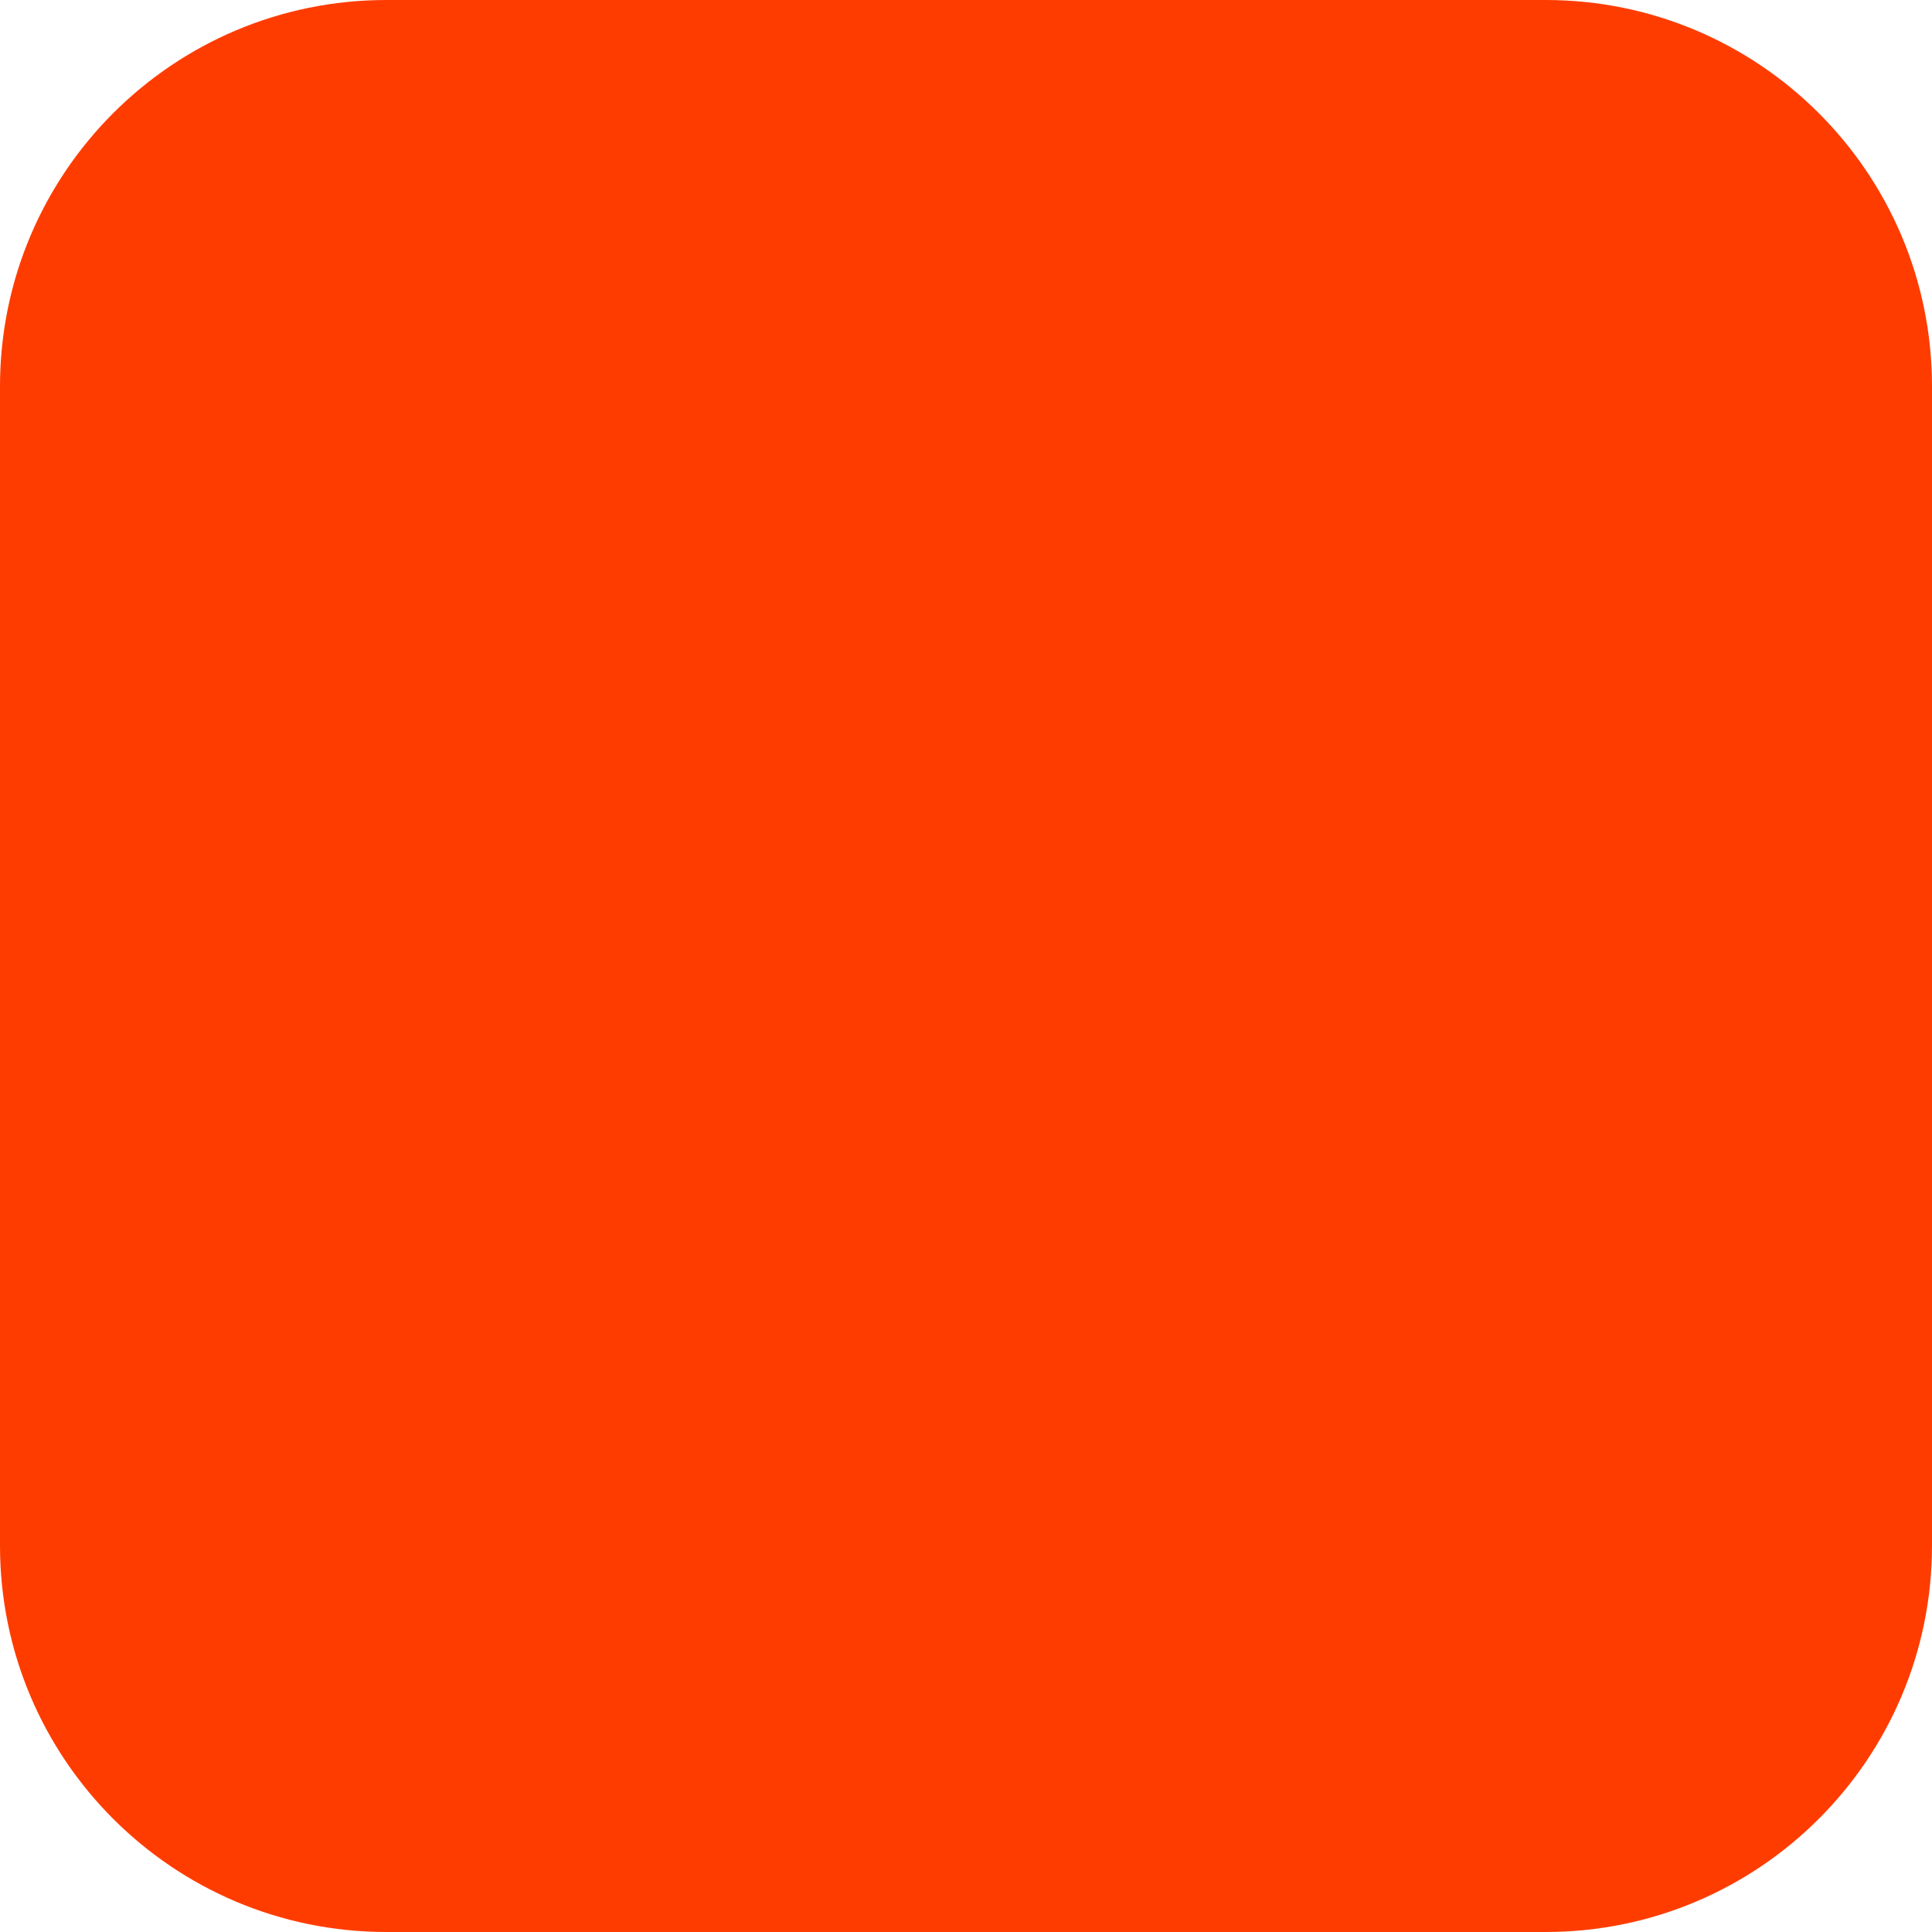
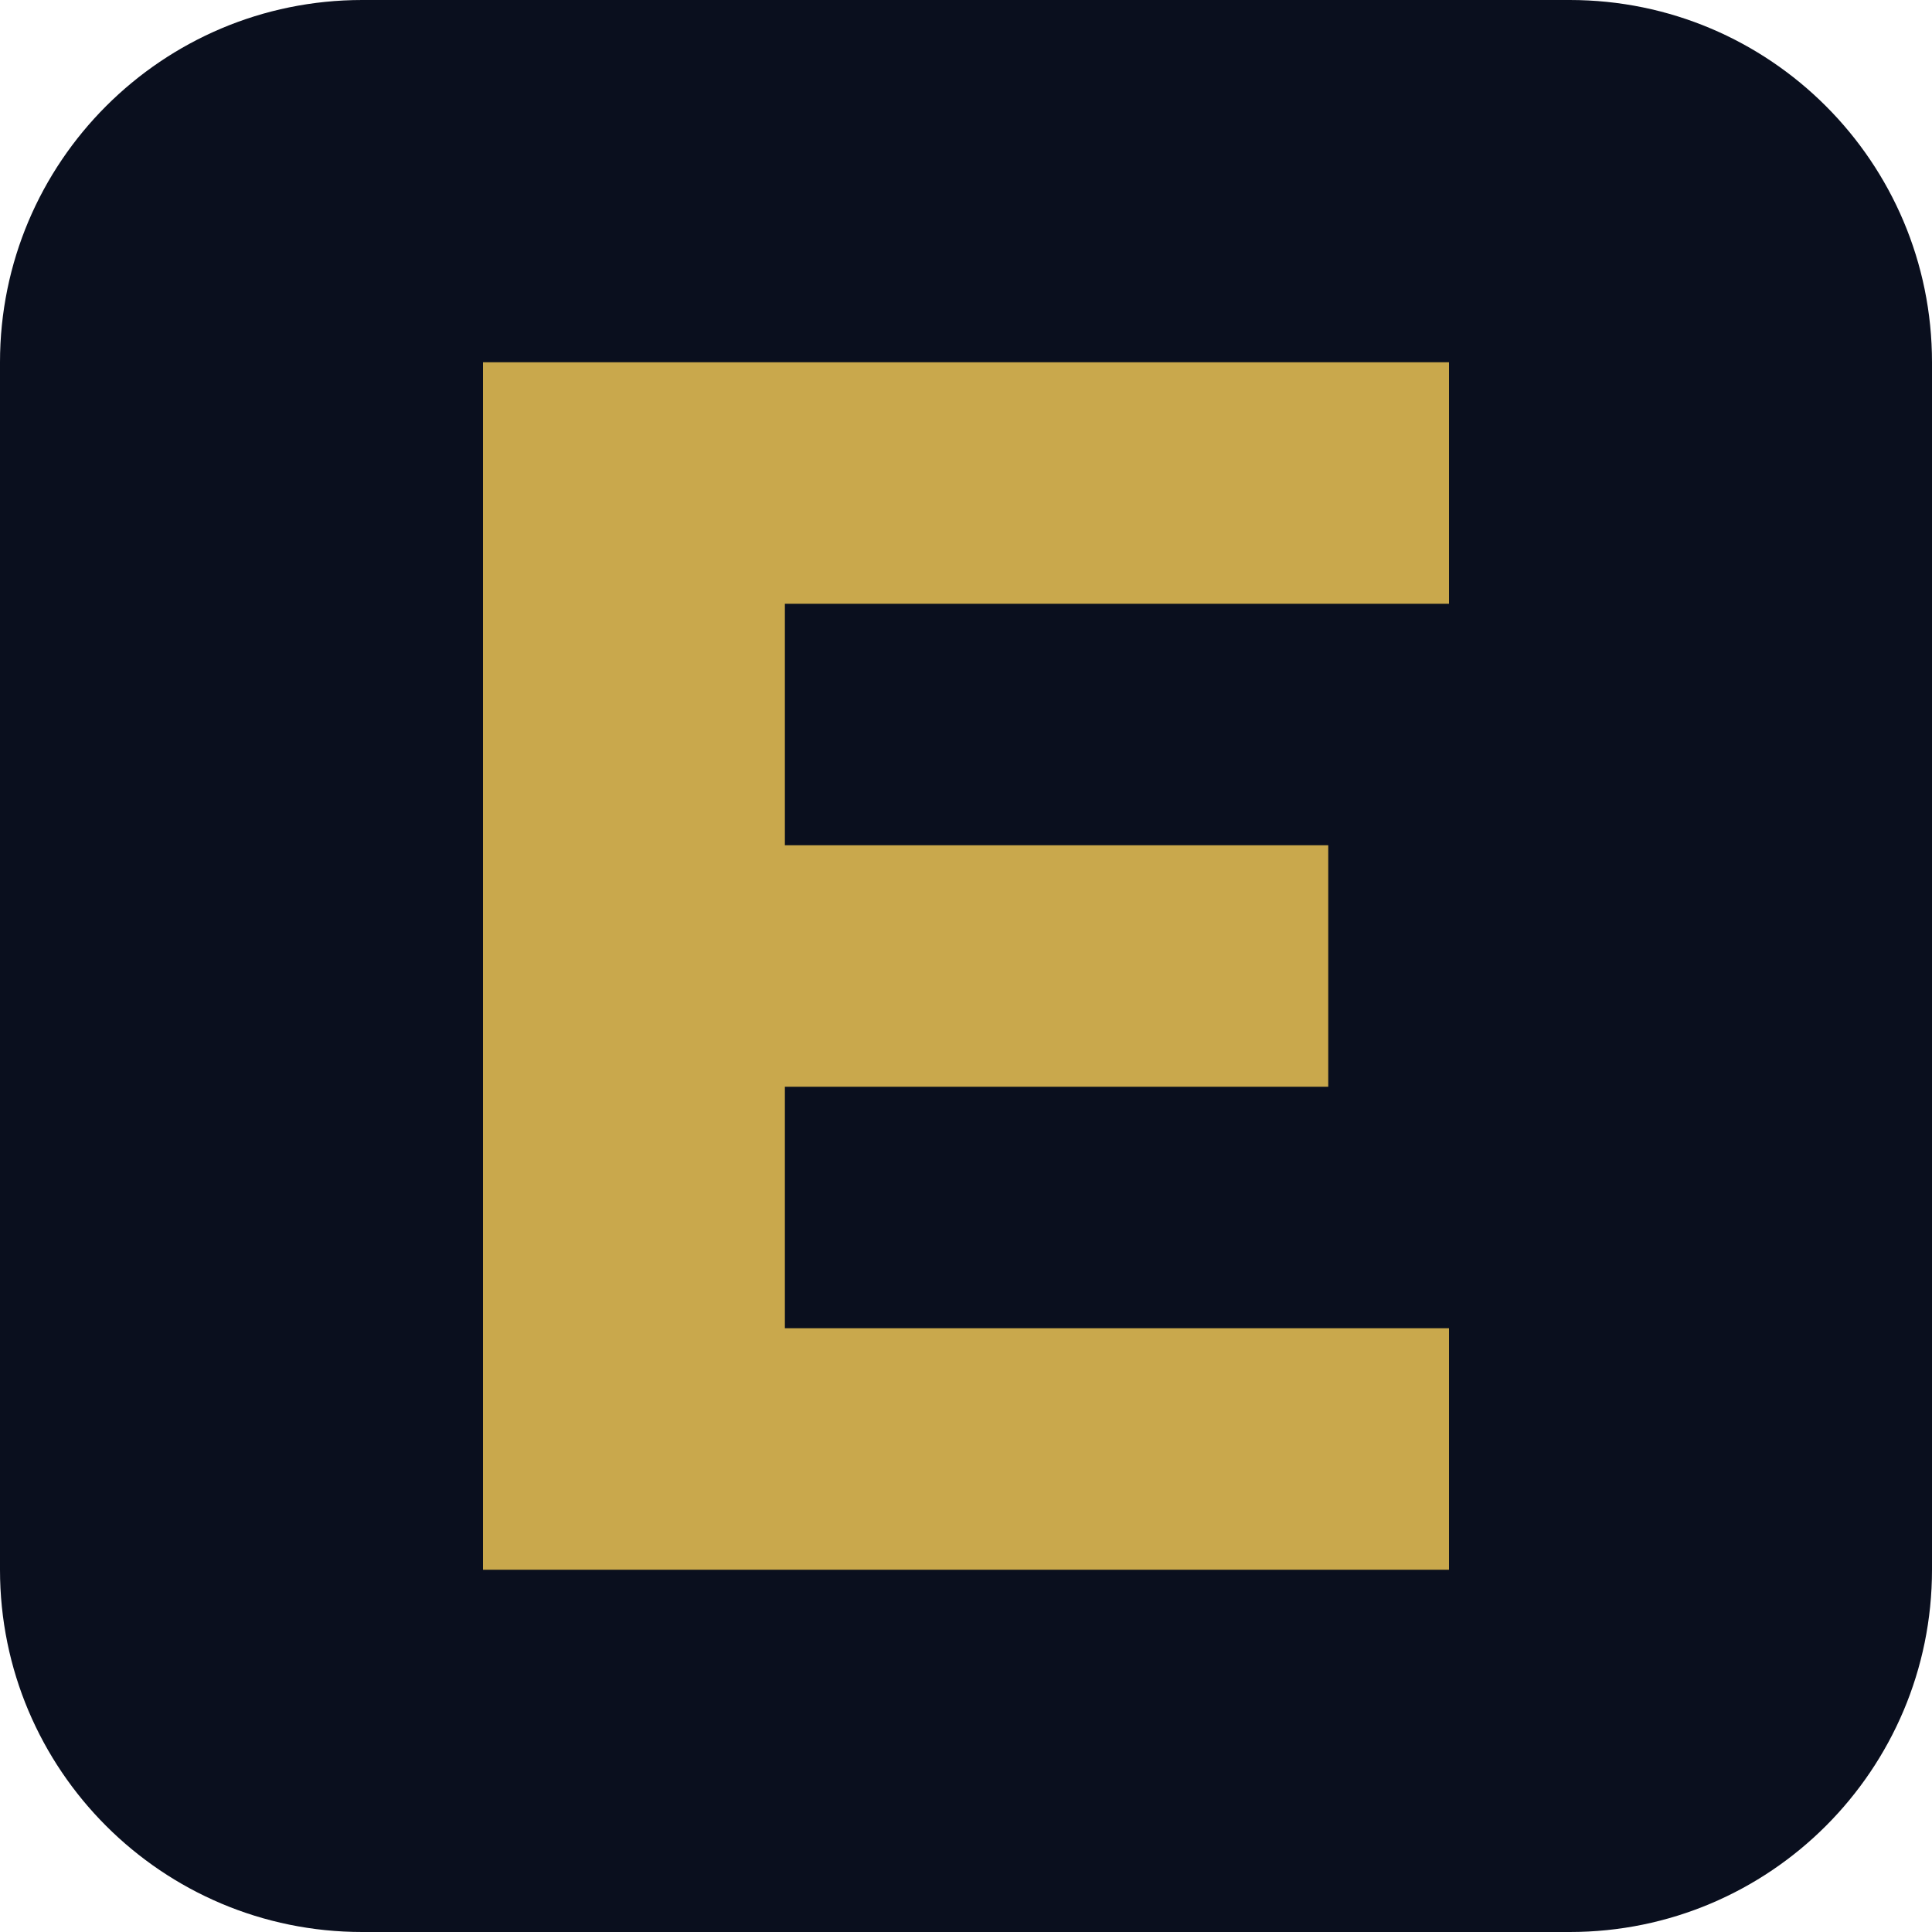
- <svg xmlns="http://www.w3.org/2000/svg" width="180" height="180" viewBox="0 0 180 180" fill="none">
-   <rect width="180" height="180" rx="36" fill="#FF3C00" />
+ <svg xmlns="http://www.w3.org/2000/svg" viewBox="0 0 32 32">
+   <rect width="32" height="32" rx="6" fill="#0a0f1e" />
+   <path d="M8 6 L8 26 L24 26 L24 22 L13 22 L13 18 L22 18 L22 14 L13 14 L13 10 L24 10 L24 6 Z" fill="#c9a84c" />
</svg>
